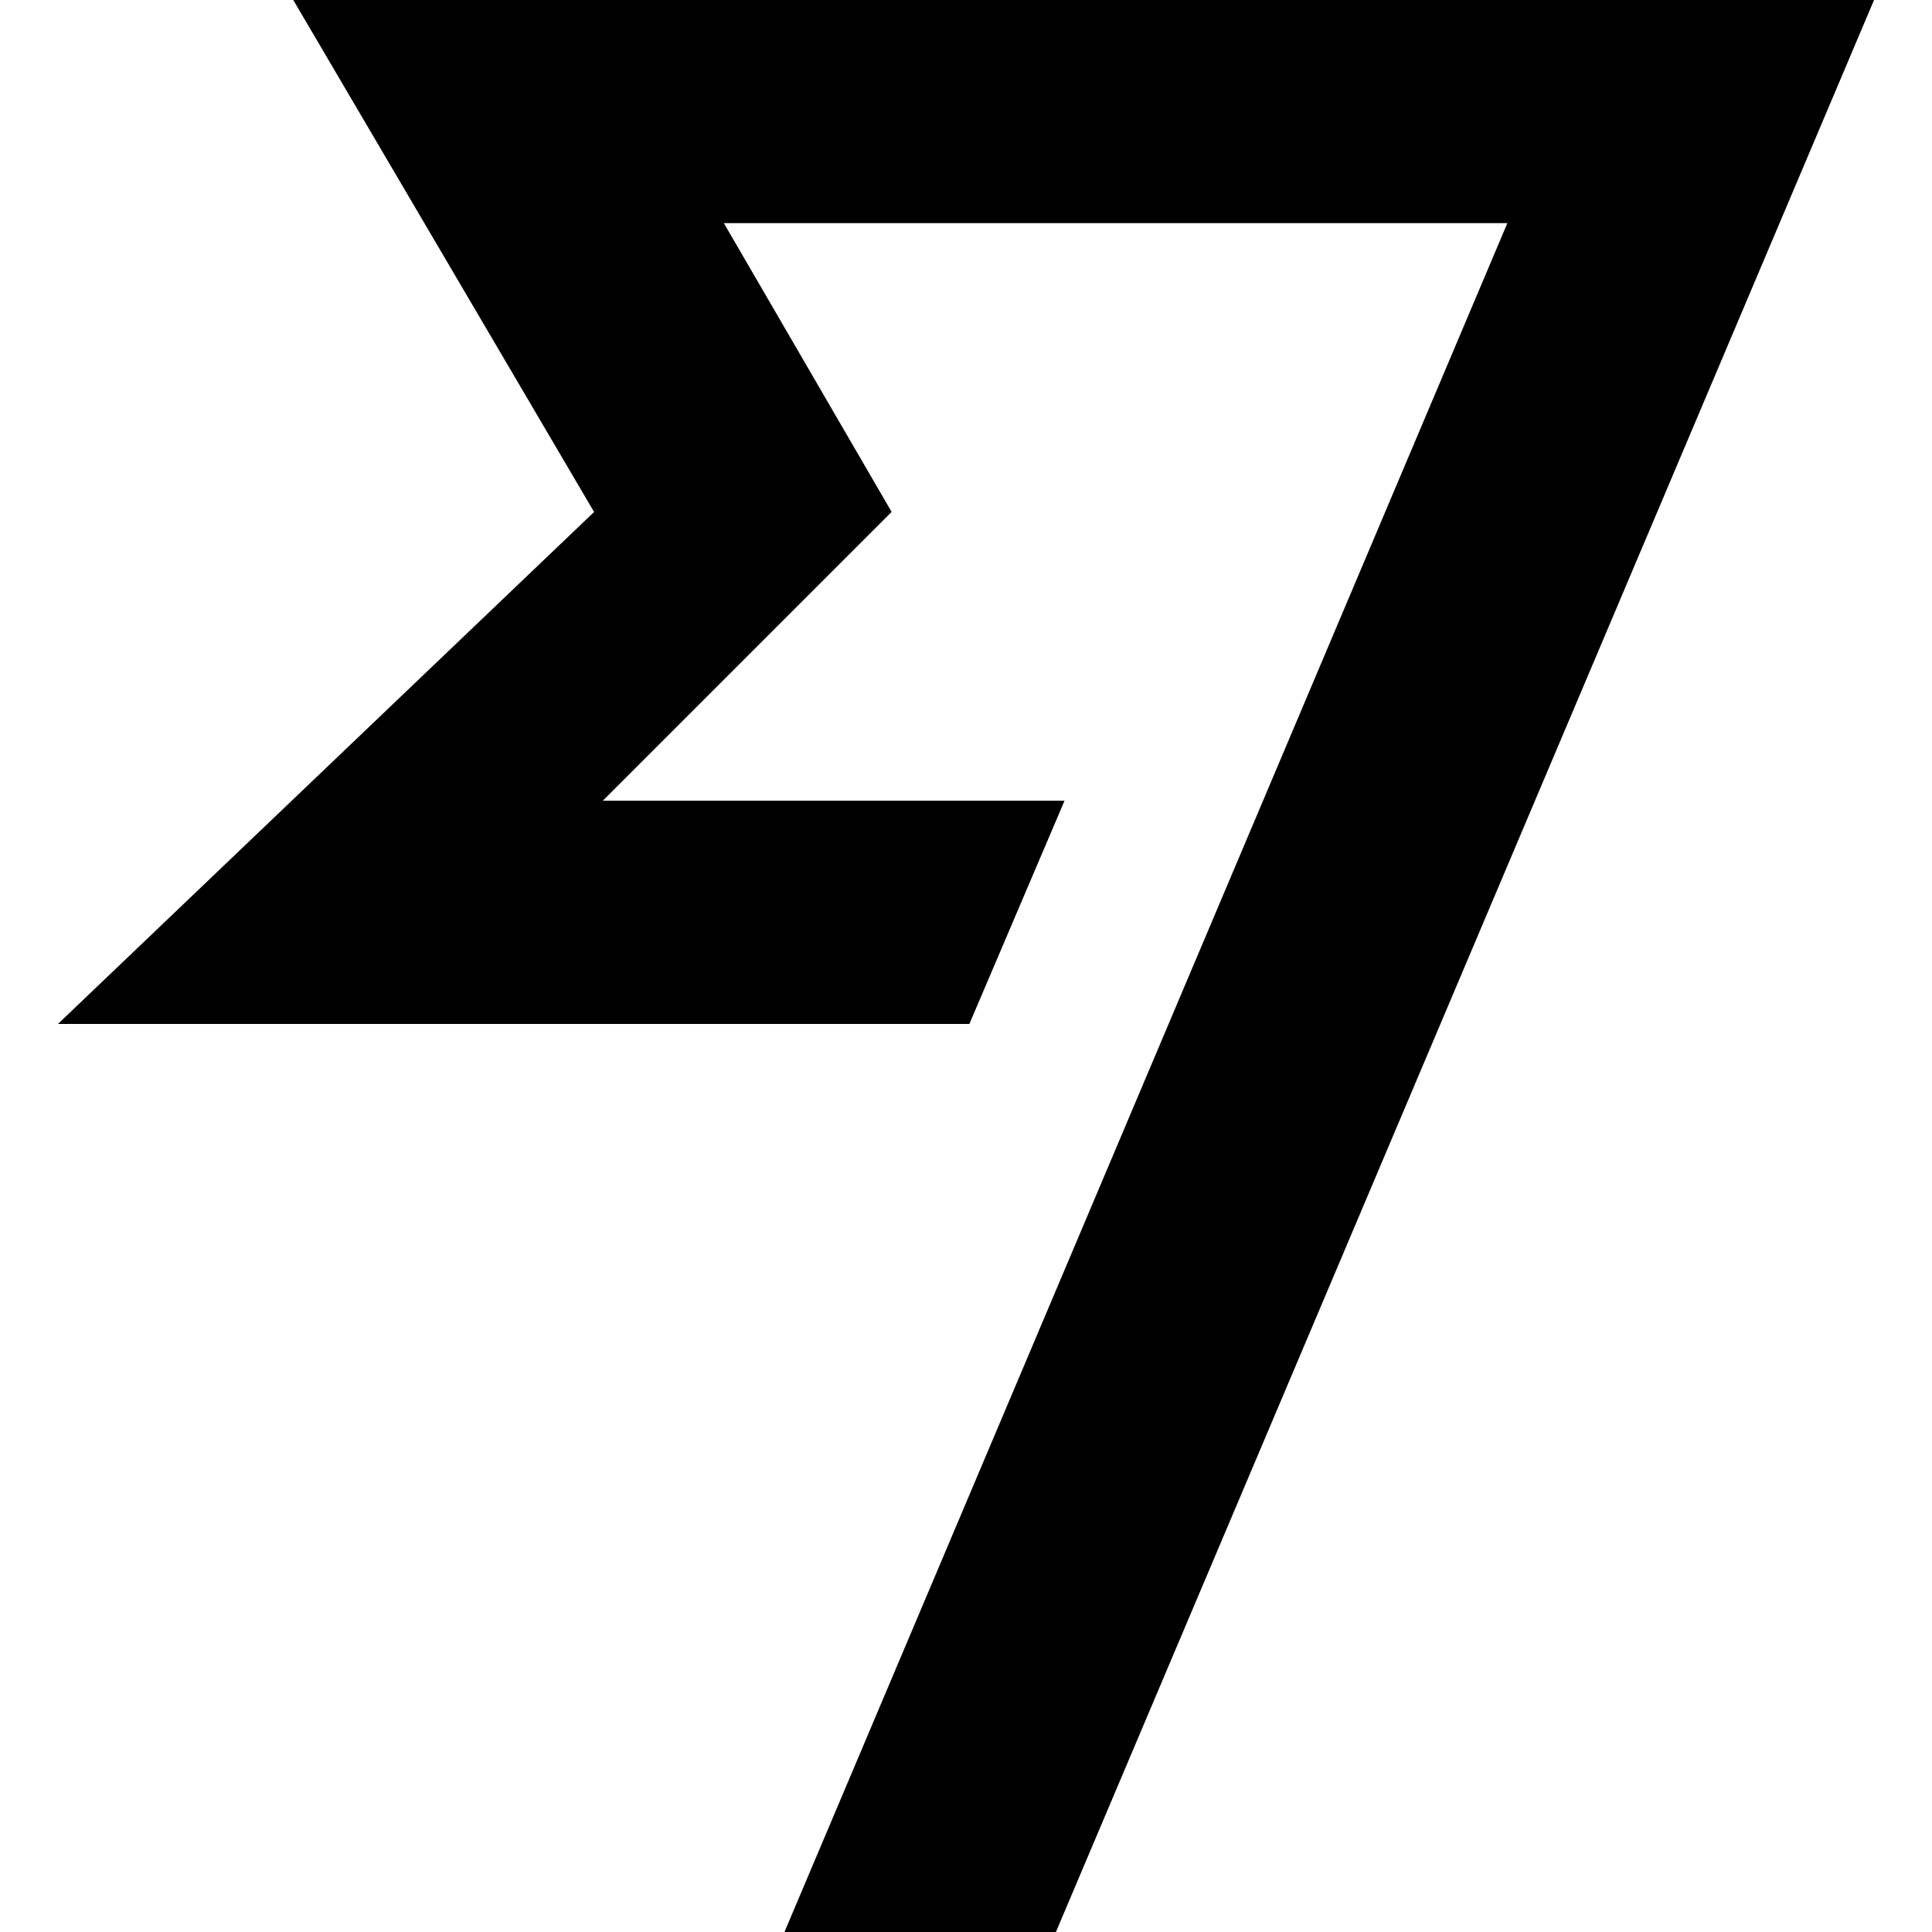
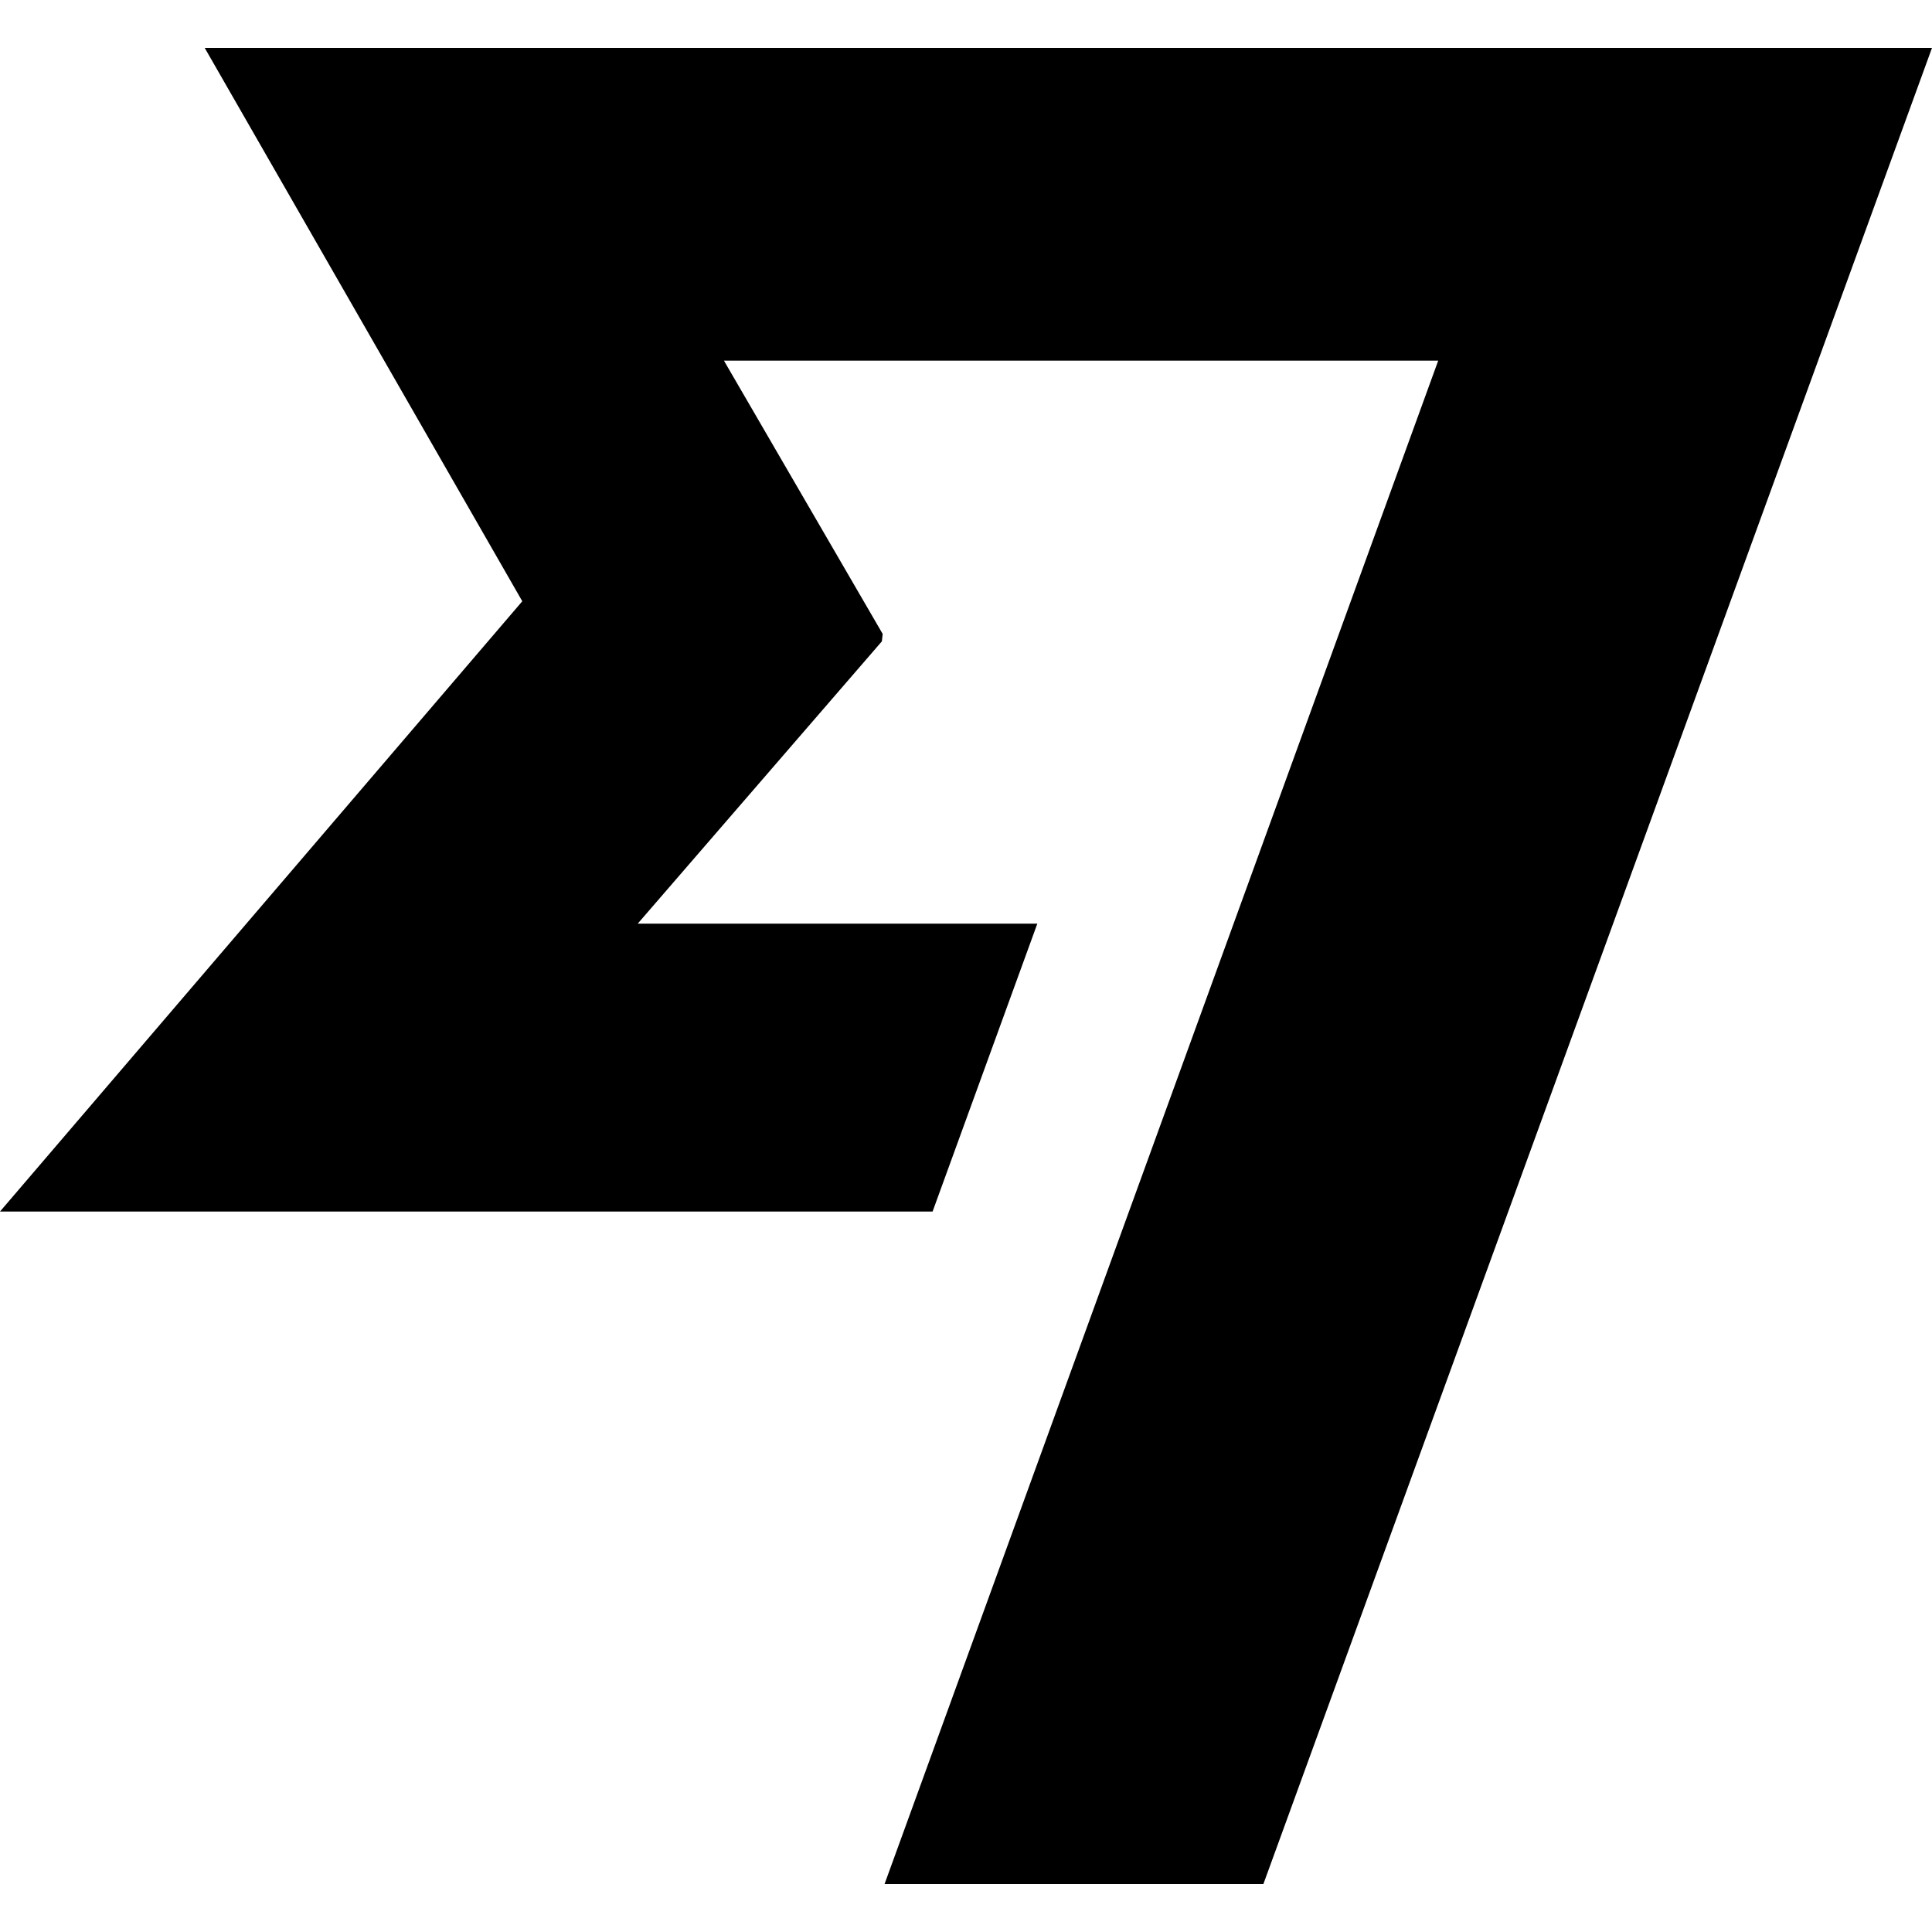
<svg xmlns="http://www.w3.org/2000/svg" viewBox="0 0 24 24">
-   <path d="M3.643 0 7.38 6.36.72 12.72h11.322l1.182-2.773H7.488l3.588-3.588-2.084-3.587h9.733L9.745 24h3.372L23.28 0Z" />
+   <path d="M6.488 7.469 0 15.05h11.585l1.301-3.576H7.922l3.033-3.507.01-.092L8.993 4.48h8.873l-6.878 18.925h4.706L24 .595H2.543l3.945 6.874Z" />
</svg>
